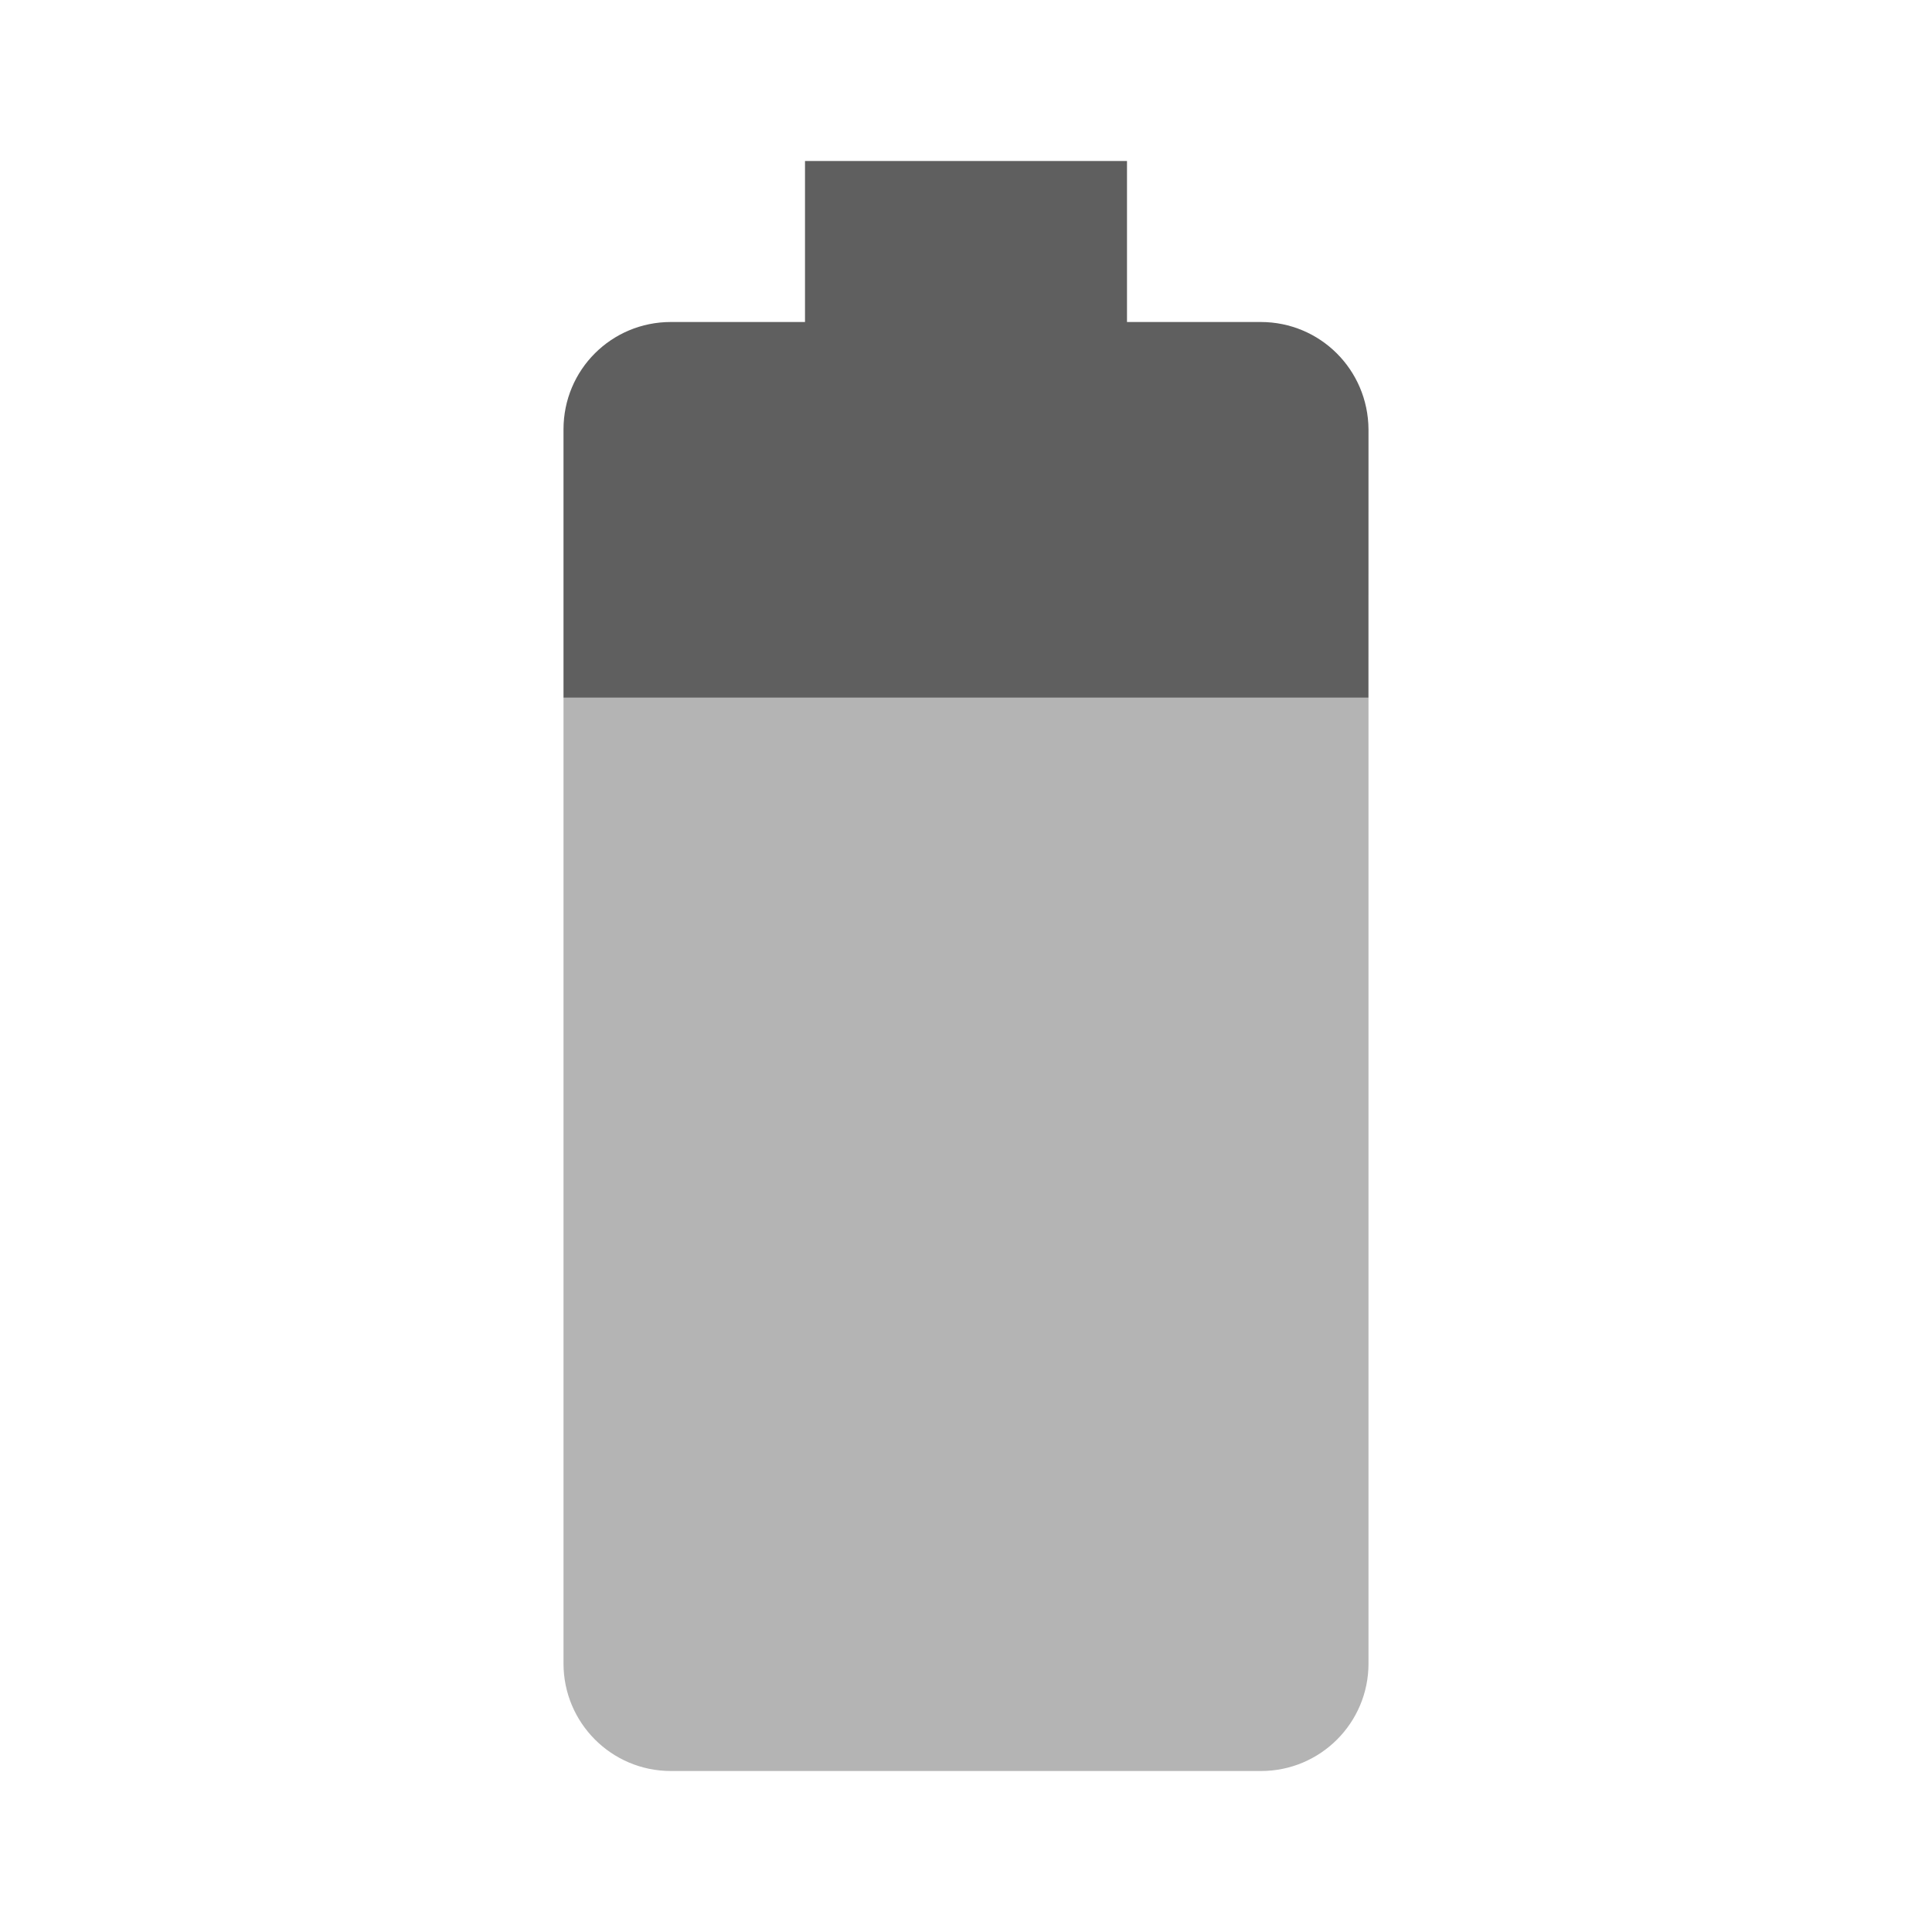
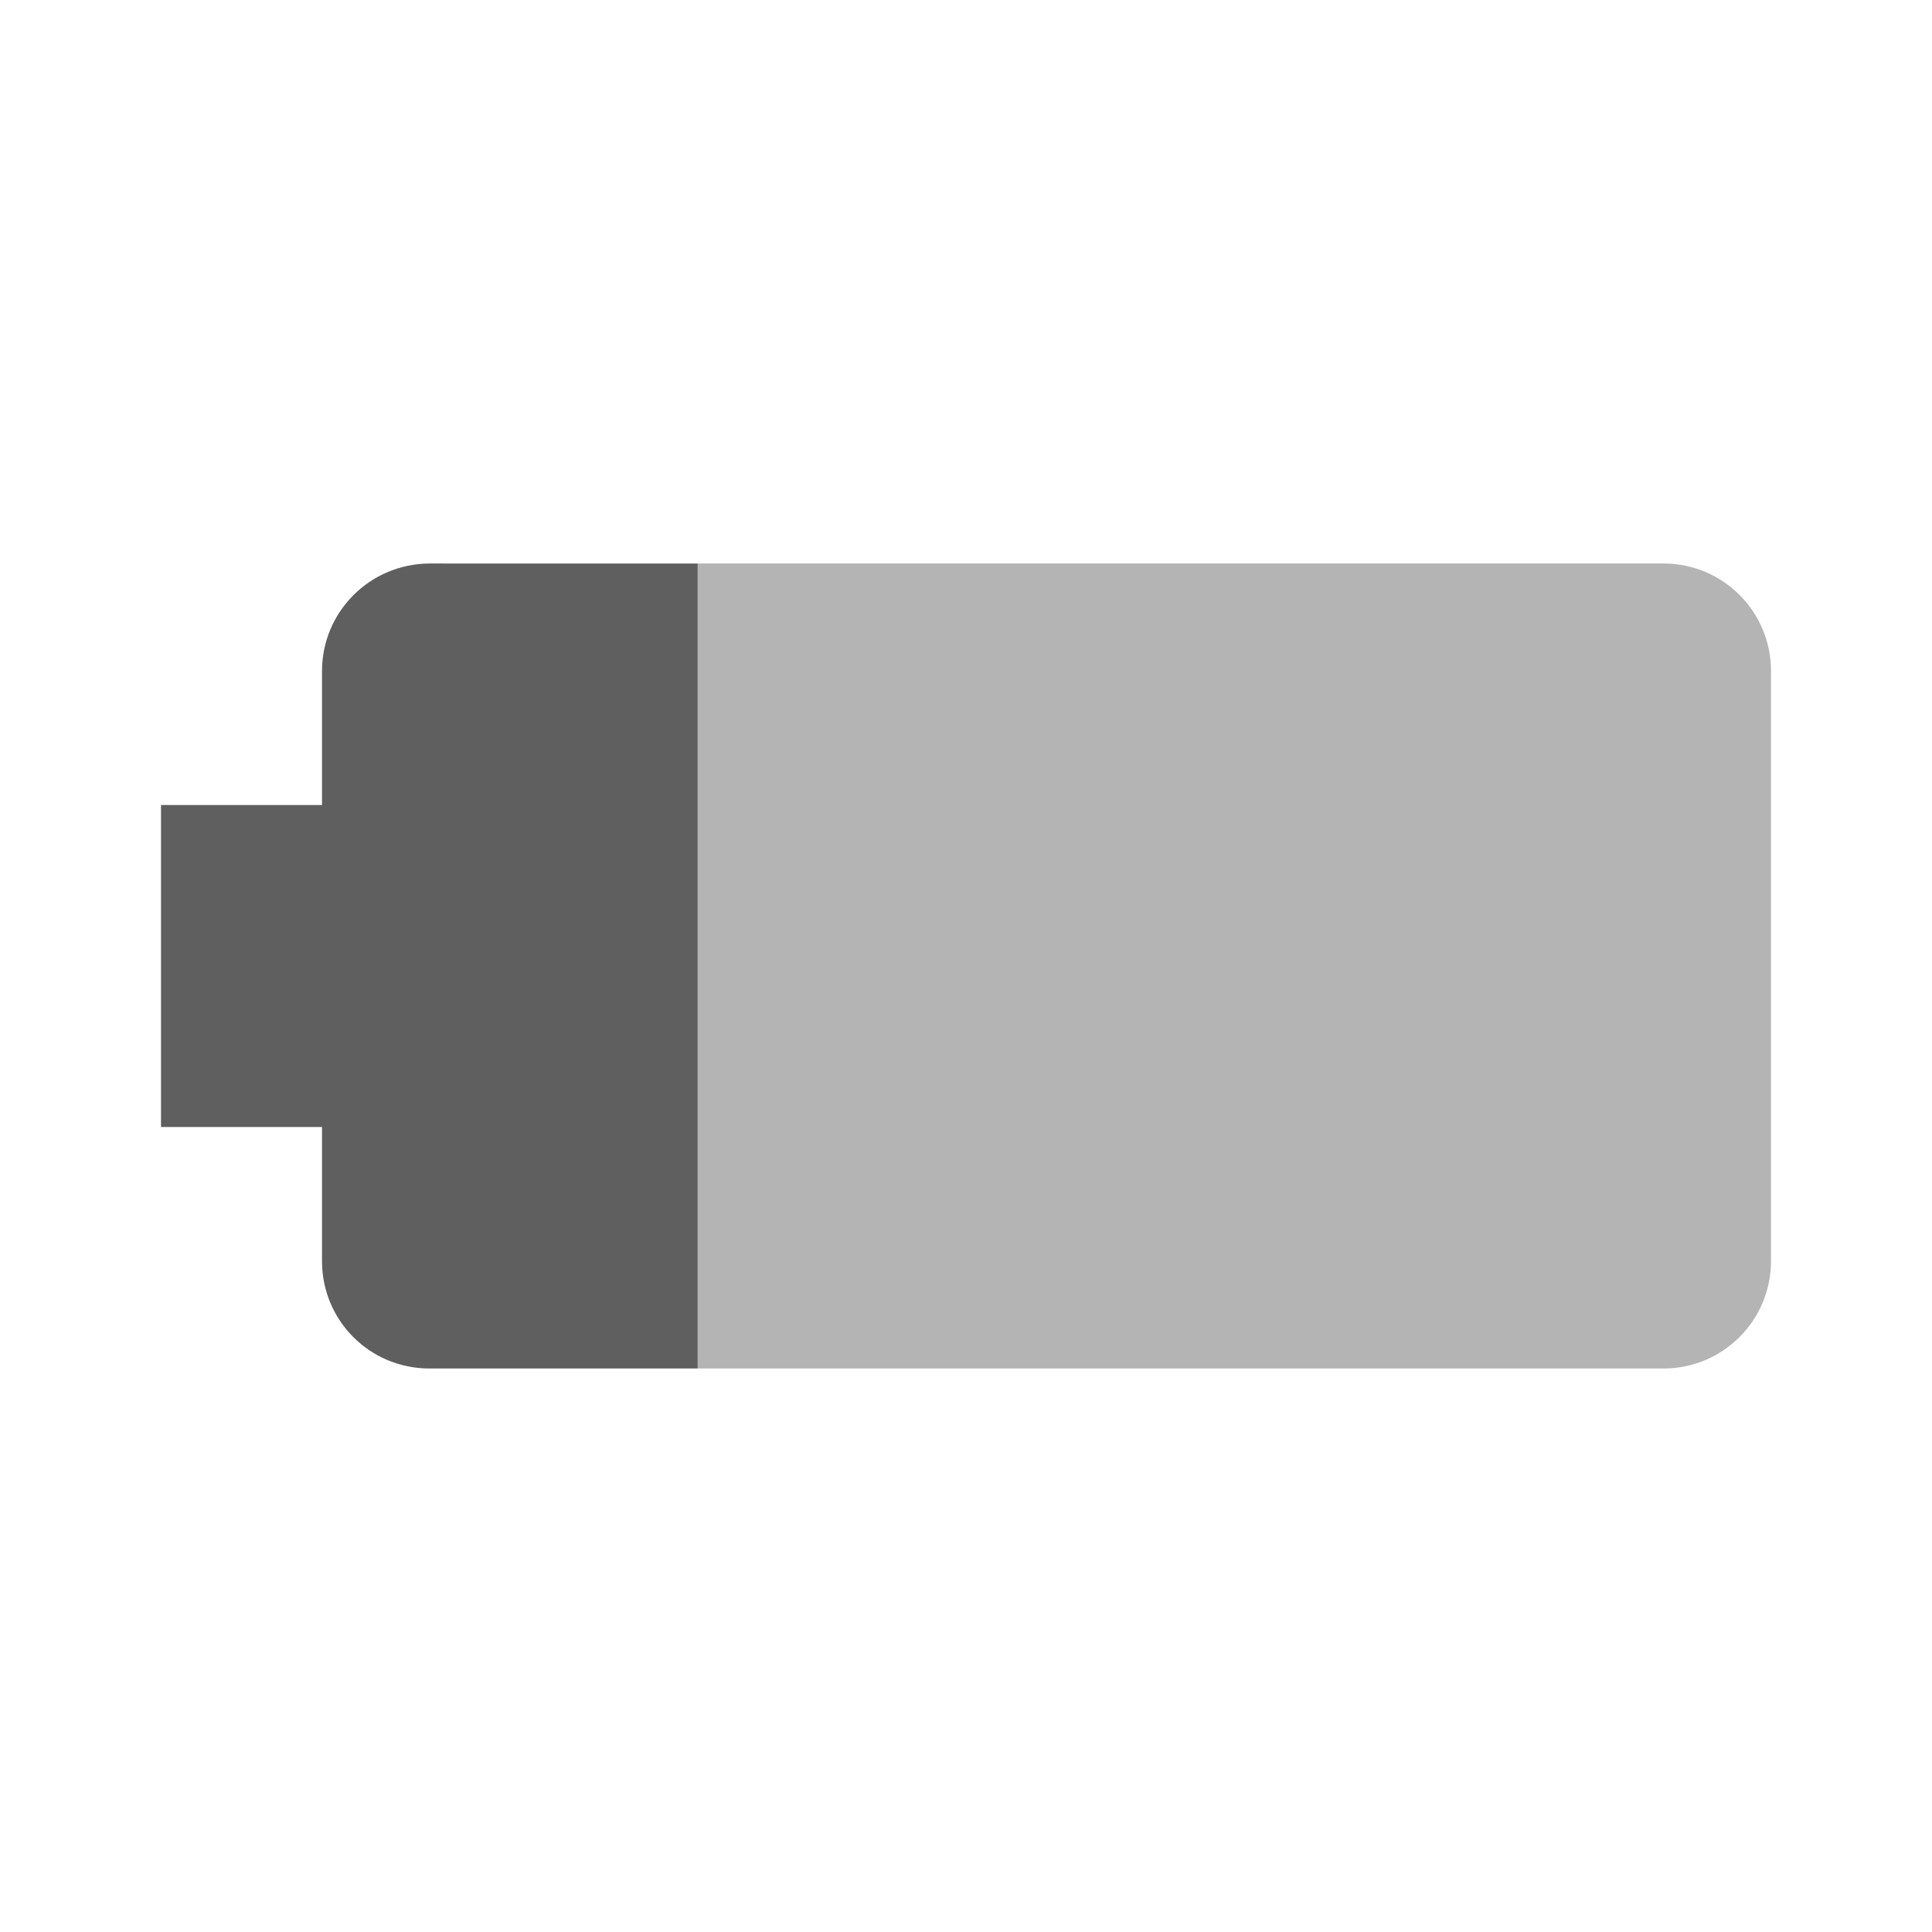
- <svg xmlns="http://www.w3.org/2000/svg" viewBox="0 0 48 48">
-   <path d="m14 17.334v23.996c0 1.47 1.189 2.67 2.668 2.67h14.664c1.469 0 2.668-1.19 2.668-2.67v-23.996h-2e-3 1e-3z" fill="#b4b4b4" />
-   <path d="m33.999 17.334 1e-3 -6.666c-0.01-1.48-1.199-2.668-2.678-2.668h-3.322v-4h-8v4h-3.332c-1.479 0-2.668 1.188-2.668 2.668v6.666z" fill="#5f5f5f" />
+ <svg xmlns="http://www.w3.org/2000/svg" version="1.1" viewBox="0 0 48 48">
+   <g transform="rotate(-90,24,23.99995)">
+     <path d="m14 17.334v23.996c0 1.47 1.189 2.67 2.668 2.67h14.664c1.469 0 2.668-1.19 2.668-2.67v-23.996h-.002.001z" fill="#b4b4b4" />
+     <path d="m33.999 17.334.001-6.666c-.01-1.48-1.199-2.668-2.678-2.668h-3.322v-4h-8v4h-3.332c-1.479 0-2.668 1.188-2.668 2.668v6.666z" fill="#5f5f5f" />
+   </g>
</svg>
